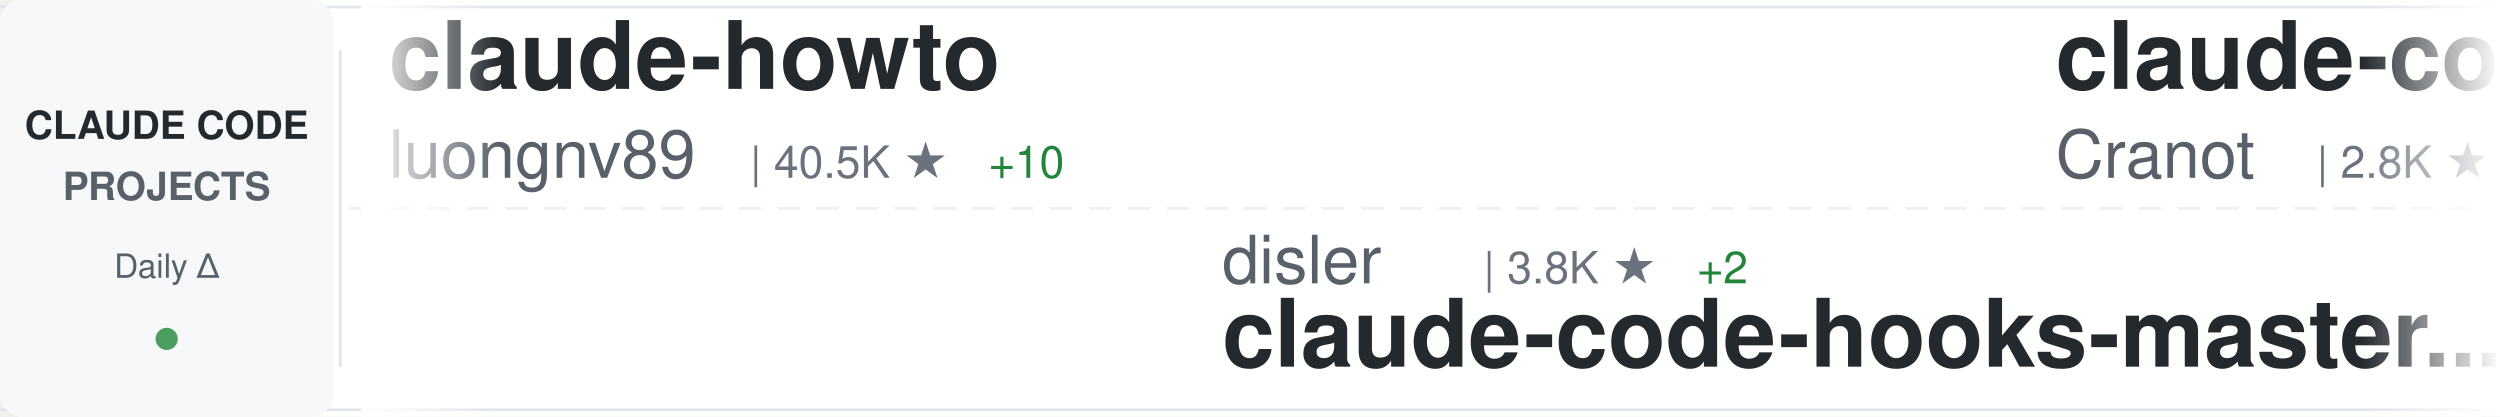
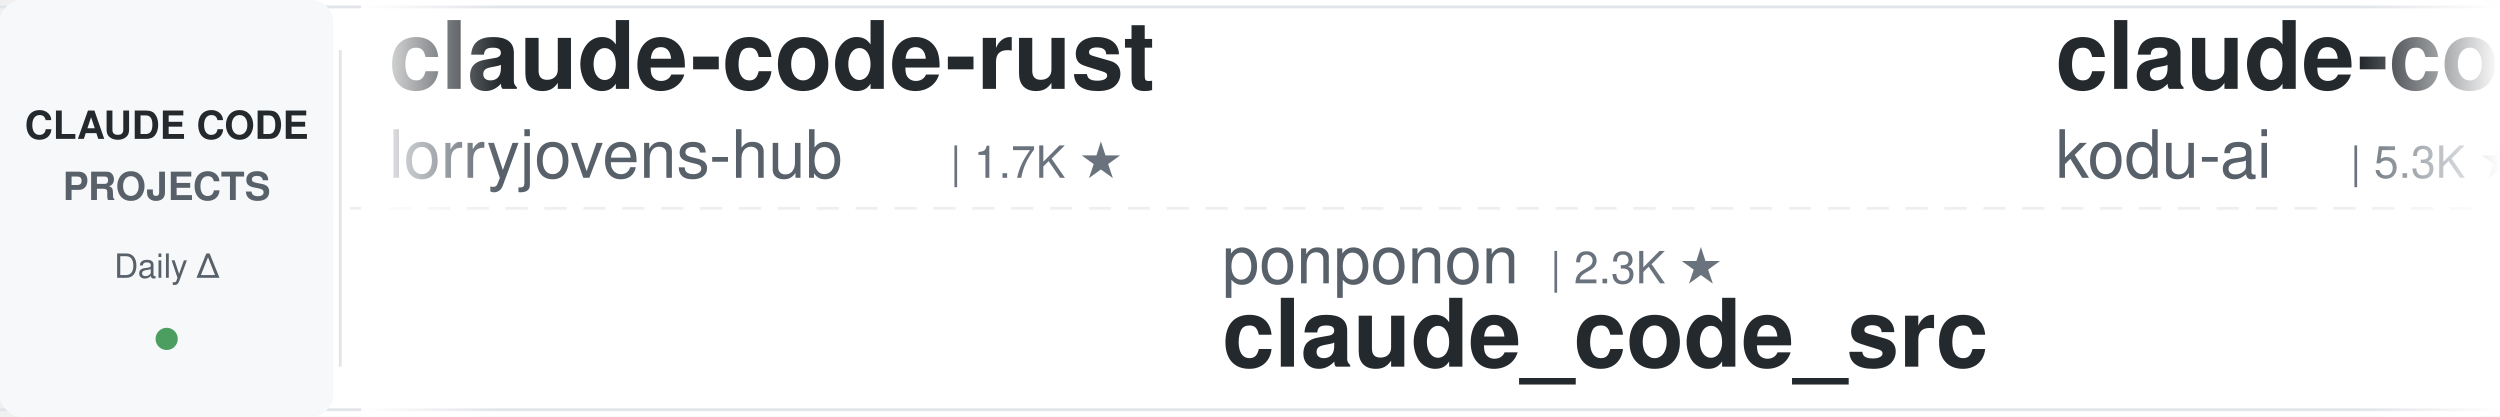
<svg xmlns="http://www.w3.org/2000/svg" width="900" height="150">
  <defs>
    <linearGradient id="awesomeLeftFade" x1="0%" y1="0%" x2="100%" y2="0%">
      <stop offset="0%" style="stop-color:#ffffff;stop-opacity:1" />
      <stop offset="100%" style="stop-color:#ffffff;stop-opacity:0" />
    </linearGradient>
    <linearGradient id="awesomeRightFade" x1="0%" y1="0%" x2="100%" y2="0%">
      <stop offset="0%" style="stop-color:#ffffff;stop-opacity:0" />
      <stop offset="100%" style="stop-color:#ffffff;stop-opacity:1" />
    </linearGradient>
  </defs>
  <rect width="900" height="150" fill="#ffffff" rx="8" />
  <rect x="0" y="2" width="900" height="1" fill="#e1e4e8" />
  <rect x="0" y="147" width="900" height="1" fill="#e1e4e8" />
  <line x1="0" y1="75" x2="900" y2="75" stroke="#e1e4e8" stroke-width="1" stroke-dasharray="8 6" opacity="0.6" />
  <rect x="0" y="0" width="120" height="150" fill="#f6f8fa" rx="8" />
  <text x="60" y="50" font-family="-apple-system, BlinkMacSystemFont, 'Segoe UI', Helvetica, Arial, sans-serif" font-size="14" font-weight="600" fill="#24292e" text-anchor="middle">CLAUDE CODE</text>
  <text x="60" y="72" font-family="-apple-system, BlinkMacSystemFont, 'Segoe UI', Helvetica, Arial, sans-serif" font-size="14" font-weight="600" fill="#586069" text-anchor="middle">PROJECTS</text>
  <text x="60" y="100" font-family="-apple-system, BlinkMacSystemFont, 'Segoe UI', Helvetica, Arial, sans-serif" font-size="12" font-weight="500" fill="#586069" text-anchor="middle">Daily Δ</text>
  <circle cx="60" cy="122" r="4" fill="#22863a" opacity="0.8" />
  <rect x="122" y="18" width="1" height="114" fill="#e1e4e8" />
  <clipPath id="awesomeTickerClip">
    <rect x="130" y="0" width="770" height="150" />
  </clipPath>
  <g clip-path="url(#awesomeTickerClip)">
    <g id="awesomeTickerItems">
      <animateTransform attributeName="transform" attributeType="XML" type="translate" from="0 0" to="-3000 0" dur="54s" repeatCount="indefinite" />
      <g transform="translate(0, 0)">
-         <text x="140" y="32" font-family="-apple-system, BlinkMacSystemFont, 'Segoe UI', Helvetica, Arial, sans-serif" font-size="34" font-weight="600" fill="#24292e">claude-howto</text>
-         <text x="140" y="64" font-family="-apple-system, BlinkMacSystemFont, 'Segoe UI', Helvetica, Arial, sans-serif" font-size="24" font-weight="400" fill="#586069">luongnv89</text>
-         <text x="270" y="64" font-family="-apple-system, BlinkMacSystemFont, 'Segoe UI', Helvetica, Arial, sans-serif" font-size="16" font-weight="500" fill="#6a737d">| 40.5K ★</text>
-         <text x="356" y="64" font-family="-apple-system, BlinkMacSystemFont, 'Segoe UI', Helvetica, Arial, sans-serif" font-size="16" font-weight="500" fill="#22863a"> +10</text>
+         <text x="140" y="32" font-family="-apple-system, BlinkMacSystemFont, 'Segoe UI', Helvetica, Arial, sans-serif" font-size="34" font-weight="600" fill="#24292e">claude-code-rust</text>
+         <text x="140" y="64" font-family="-apple-system, BlinkMacSystemFont, 'Segoe UI', Helvetica, Arial, sans-serif" font-size="24" font-weight="400" fill="#586069">lorryjovens-hub</text>
+         <text x="342" y="64" font-family="-apple-system, BlinkMacSystemFont, 'Segoe UI', Helvetica, Arial, sans-serif" font-size="16" font-weight="500" fill="#6a737d">| 1.7K ★</text>
      </g>
      <g transform="translate(300, 0)">
-         <text x="140" y="102" font-family="-apple-system, BlinkMacSystemFont, 'Segoe UI', Helvetica, Arial, sans-serif" font-size="24" font-weight="400" fill="#586069">disler</text>
-         <text x="234" y="102" font-family="-apple-system, BlinkMacSystemFont, 'Segoe UI', Helvetica, Arial, sans-serif" font-size="16" font-weight="500" fill="#6a737d">| 3.8K ★</text>
-         <text x="311" y="102" font-family="-apple-system, BlinkMacSystemFont, 'Segoe UI', Helvetica, Arial, sans-serif" font-size="16" font-weight="500" fill="#22863a"> +2</text>
-         <text x="140" y="132" font-family="-apple-system, BlinkMacSystemFont, 'Segoe UI', Helvetica, Arial, sans-serif" font-size="34" font-weight="600" fill="#24292e">claude-code-hooks-master...</text>
+         <text x="140" y="102" font-family="-apple-system, BlinkMacSystemFont, 'Segoe UI', Helvetica, Arial, sans-serif" font-size="24" font-weight="400" fill="#586069">ponponon</text>
+         <text x="258" y="102" font-family="-apple-system, BlinkMacSystemFont, 'Segoe UI', Helvetica, Arial, sans-serif" font-size="16" font-weight="500" fill="#6a737d">| 2.3K ★</text>
+         <text x="140" y="132" font-family="-apple-system, BlinkMacSystemFont, 'Segoe UI', Helvetica, Arial, sans-serif" font-size="34" font-weight="600" fill="#24292e">claude_code_src</text>
      </g>
      <g transform="translate(600, 0)">
-         <text x="140" y="32" font-family="-apple-system, BlinkMacSystemFont, 'Segoe UI', Helvetica, Arial, sans-serif" font-size="34" font-weight="600" fill="#24292e">claude-code-guide</text>
-         <text x="140" y="64" font-family="-apple-system, BlinkMacSystemFont, 'Segoe UI', Helvetica, Arial, sans-serif" font-size="24" font-weight="400" fill="#586069">Cranot</text>
-         <text x="234" y="64" font-family="-apple-system, BlinkMacSystemFont, 'Segoe UI', Helvetica, Arial, sans-serif" font-size="16" font-weight="500" fill="#6a737d">| 2.8K ★</text>
+         <text x="140" y="32" font-family="-apple-system, BlinkMacSystemFont, 'Segoe UI', Helvetica, Arial, sans-serif" font-size="34" font-weight="600" fill="#24292e">claude-coder</text>
+         <text x="140" y="64" font-family="-apple-system, BlinkMacSystemFont, 'Segoe UI', Helvetica, Arial, sans-serif" font-size="24" font-weight="400" fill="#586069">kodu-ai</text>
+         <text x="246" y="64" font-family="-apple-system, BlinkMacSystemFont, 'Segoe UI', Helvetica, Arial, sans-serif" font-size="16" font-weight="500" fill="#6a737d">| 5.3K ★</text>
      </g>
      <g transform="translate(900, 0)">
-         <text x="140" y="102" font-family="-apple-system, BlinkMacSystemFont, 'Segoe UI', Helvetica, Arial, sans-serif" font-size="24" font-weight="400" fill="#586069">shanraisshan</text>
-         <text x="306" y="102" font-family="-apple-system, BlinkMacSystemFont, 'Segoe UI', Helvetica, Arial, sans-serif" font-size="16" font-weight="500" fill="#6a737d">| 63.5K ★</text>
-         <text x="392" y="102" font-family="-apple-system, BlinkMacSystemFont, 'Segoe UI', Helvetica, Arial, sans-serif" font-size="16" font-weight="500" fill="#22863a"> +6</text>
-         <text x="140" y="132" font-family="-apple-system, BlinkMacSystemFont, 'Segoe UI', Helvetica, Arial, sans-serif" font-size="34" font-weight="600" fill="#24292e">claude-code-best-practic...</text>
+         <text x="140" y="102" font-family="-apple-system, BlinkMacSystemFont, 'Segoe UI', Helvetica, Arial, sans-serif" font-size="24" font-weight="400" fill="#586069">jeremylongshore</text>
+         <text x="342" y="102" font-family="-apple-system, BlinkMacSystemFont, 'Segoe UI', Helvetica, Arial, sans-serif" font-size="16" font-weight="500" fill="#6a737d">| 2.6K ★</text>
+         <text x="419" y="102" font-family="-apple-system, BlinkMacSystemFont, 'Segoe UI', Helvetica, Arial, sans-serif" font-size="16" font-weight="500" fill="#22863a"> +1</text>
+         <text x="140" y="132" font-family="-apple-system, BlinkMacSystemFont, 'Segoe UI', Helvetica, Arial, sans-serif" font-size="34" font-weight="600" fill="#24292e">claude-code-plugins-plus...</text>
      </g>
      <g transform="translate(1200, 0)">
-         <text x="140" y="32" font-family="-apple-system, BlinkMacSystemFont, 'Segoe UI', Helvetica, Arial, sans-serif" font-size="34" font-weight="600" fill="#24292e">claude-code-sourcemap</text>
-         <text x="140" y="64" font-family="-apple-system, BlinkMacSystemFont, 'Segoe UI', Helvetica, Arial, sans-serif" font-size="24" font-weight="400" fill="#586069">ChinaSiro</text>
-         <text x="270" y="64" font-family="-apple-system, BlinkMacSystemFont, 'Segoe UI', Helvetica, Arial, sans-serif" font-size="16" font-weight="500" fill="#6a737d">| 9.6K ★</text>
+         <text x="140" y="32" font-family="-apple-system, BlinkMacSystemFont, 'Segoe UI', Helvetica, Arial, sans-serif" font-size="34" font-weight="600" fill="#24292e">claude-code-book</text>
+         <text x="140" y="64" font-family="-apple-system, BlinkMacSystemFont, 'Segoe UI', Helvetica, Arial, sans-serif" font-size="24" font-weight="400" fill="#586069">lintsinghua</text>
+         <text x="294" y="64" font-family="-apple-system, BlinkMacSystemFont, 'Segoe UI', Helvetica, Arial, sans-serif" font-size="16" font-weight="500" fill="#6a737d">| 4.0K ★</text>
+         <text x="371" y="64" font-family="-apple-system, BlinkMacSystemFont, 'Segoe UI', Helvetica, Arial, sans-serif" font-size="16" font-weight="500" fill="#22863a"> +1</text>
      </g>
      <g transform="translate(1500, 0)">
+         <text x="140" y="102" font-family="-apple-system, BlinkMacSystemFont, 'Segoe UI', Helvetica, Arial, sans-serif" font-size="24" font-weight="400" fill="#586069">asgeirtj</text>
+         <text x="258" y="102" font-family="-apple-system, BlinkMacSystemFont, 'Segoe UI', Helvetica, Arial, sans-serif" font-size="16" font-weight="500" fill="#6a737d">| 60.4K ★</text>
+         <text x="344" y="102" font-family="-apple-system, BlinkMacSystemFont, 'Segoe UI', Helvetica, Arial, sans-serif" font-size="16" font-weight="500" fill="#22863a"> +16</text>
+         <text x="140" y="132" font-family="-apple-system, BlinkMacSystemFont, 'Segoe UI', Helvetica, Arial, sans-serif" font-size="34" font-weight="600" fill="#24292e">system_prompts_leaks</text>
+       </g>
+       <g transform="translate(1800, 0)">
+         <text x="140" y="32" font-family="-apple-system, BlinkMacSystemFont, 'Segoe UI', Helvetica, Arial, sans-serif" font-size="34" font-weight="600" fill="#24292e">Claude-Code-Game-Studios</text>
+         <text x="140" y="64" font-family="-apple-system, BlinkMacSystemFont, 'Segoe UI', Helvetica, Arial, sans-serif" font-size="24" font-weight="400" fill="#586069">Donchitos</text>
+         <text x="270" y="64" font-family="-apple-system, BlinkMacSystemFont, 'Segoe UI', Helvetica, Arial, sans-serif" font-size="16" font-weight="500" fill="#6a737d">| 23.4K ★</text>
+         <text x="356" y="64" font-family="-apple-system, BlinkMacSystemFont, 'Segoe UI', Helvetica, Arial, sans-serif" font-size="16" font-weight="500" fill="#22863a"> +5</text>
+       </g>
+       <g transform="translate(2100, 0)">
+         <text x="140" y="102" font-family="-apple-system, BlinkMacSystemFont, 'Segoe UI', Helvetica, Arial, sans-serif" font-size="24" font-weight="400" fill="#586069">liuup</text>
+         <text x="222" y="102" font-family="-apple-system, BlinkMacSystemFont, 'Segoe UI', Helvetica, Arial, sans-serif" font-size="16" font-weight="500" fill="#6a737d">| 3.6K ★</text>
+         <text x="140" y="132" font-family="-apple-system, BlinkMacSystemFont, 'Segoe UI', Helvetica, Arial, sans-serif" font-size="34" font-weight="600" fill="#24292e">claude-code-analysis</text>
+       </g>
+       <g transform="translate(2400, 0)">
+         <text x="140" y="32" font-family="-apple-system, BlinkMacSystemFont, 'Segoe UI', Helvetica, Arial, sans-serif" font-size="34" font-weight="600" fill="#24292e">claude_codex_bridge</text>
+         <text x="140" y="64" font-family="-apple-system, BlinkMacSystemFont, 'Segoe UI', Helvetica, Arial, sans-serif" font-size="24" font-weight="400" fill="#586069">SeemSeam</text>
+         <text x="258" y="64" font-family="-apple-system, BlinkMacSystemFont, 'Segoe UI', Helvetica, Arial, sans-serif" font-size="16" font-weight="500" fill="#6a737d">| 3.3K ★</text>
+       </g>
+       <g transform="translate(2700, 0)">
+         <text x="140" y="102" font-family="-apple-system, BlinkMacSystemFont, 'Segoe UI', Helvetica, Arial, sans-serif" font-size="24" font-weight="400" fill="#586069">affaan-m</text>
+         <text x="258" y="102" font-family="-apple-system, BlinkMacSystemFont, 'Segoe UI', Helvetica, Arial, sans-serif" font-size="16" font-weight="500" fill="#6a737d">| 233.0K ★</text>
+         <text x="353" y="102" font-family="-apple-system, BlinkMacSystemFont, 'Segoe UI', Helvetica, Arial, sans-serif" font-size="16" font-weight="500" fill="#22863a"> +36</text>
+         <text x="140" y="132" font-family="-apple-system, BlinkMacSystemFont, 'Segoe UI', Helvetica, Arial, sans-serif" font-size="34" font-weight="600" fill="#24292e">ECC</text>
+       </g>
+       <g transform="translate(3000, 0)">
+         <text x="140" y="32" font-family="-apple-system, BlinkMacSystemFont, 'Segoe UI', Helvetica, Arial, sans-serif" font-size="34" font-weight="600" fill="#24292e">claude-code-rust</text>
+         <text x="140" y="64" font-family="-apple-system, BlinkMacSystemFont, 'Segoe UI', Helvetica, Arial, sans-serif" font-size="24" font-weight="400" fill="#586069">lorryjovens-hub</text>
+         <text x="342" y="64" font-family="-apple-system, BlinkMacSystemFont, 'Segoe UI', Helvetica, Arial, sans-serif" font-size="16" font-weight="500" fill="#6a737d">| 1.7K ★</text>
+       </g>
+       <g transform="translate(3300, 0)">
        <text x="140" y="102" font-family="-apple-system, BlinkMacSystemFont, 'Segoe UI', Helvetica, Arial, sans-serif" font-size="24" font-weight="400" fill="#586069">ponponon</text>
        <text x="258" y="102" font-family="-apple-system, BlinkMacSystemFont, 'Segoe UI', Helvetica, Arial, sans-serif" font-size="16" font-weight="500" fill="#6a737d">| 2.3K ★</text>
-         <text x="335" y="102" font-family="-apple-system, BlinkMacSystemFont, 'Segoe UI', Helvetica, Arial, sans-serif" font-size="16" font-weight="500" fill="#cb2431"> -1</text>
        <text x="140" y="132" font-family="-apple-system, BlinkMacSystemFont, 'Segoe UI', Helvetica, Arial, sans-serif" font-size="34" font-weight="600" fill="#24292e">claude_code_src</text>
      </g>
-       <g transform="translate(1800, 0)">
-         <text x="140" y="32" font-family="-apple-system, BlinkMacSystemFont, 'Segoe UI', Helvetica, Arial, sans-serif" font-size="34" font-weight="600" fill="#24292e">pi-vs-claude-code</text>
-         <text x="140" y="64" font-family="-apple-system, BlinkMacSystemFont, 'Segoe UI', Helvetica, Arial, sans-serif" font-size="24" font-weight="400" fill="#586069">disler</text>
-         <text x="234" y="64" font-family="-apple-system, BlinkMacSystemFont, 'Segoe UI', Helvetica, Arial, sans-serif" font-size="16" font-weight="500" fill="#6a737d">| 1.5K ★</text>
-       </g>
-       <g transform="translate(2100, 0)">
-         <text x="140" y="102" font-family="-apple-system, BlinkMacSystemFont, 'Segoe UI', Helvetica, Arial, sans-serif" font-size="24" font-weight="400" fill="#586069">krusemediallc</text>
-         <text x="318" y="102" font-family="-apple-system, BlinkMacSystemFont, 'Segoe UI', Helvetica, Arial, sans-serif" font-size="16" font-weight="500" fill="#6a737d">| 1.0K ★</text>
-         <text x="140" y="132" font-family="-apple-system, BlinkMacSystemFont, 'Segoe UI', Helvetica, Arial, sans-serif" font-size="34" font-weight="600" fill="#24292e">arcads-claude-code</text>
-       </g>
-       <g transform="translate(2400, 0)">
-         <text x="140" y="32" font-family="-apple-system, BlinkMacSystemFont, 'Segoe UI', Helvetica, Arial, sans-serif" font-size="34" font-weight="600" fill="#24292e">claude-code-showcase</text>
-         <text x="140" y="64" font-family="-apple-system, BlinkMacSystemFont, 'Segoe UI', Helvetica, Arial, sans-serif" font-size="24" font-weight="400" fill="#586069">ChrisWiles</text>
-         <text x="282" y="64" font-family="-apple-system, BlinkMacSystemFont, 'Segoe UI', Helvetica, Arial, sans-serif" font-size="16" font-weight="500" fill="#6a737d">| 6.0K ★</text>
-       </g>
-       <g transform="translate(2700, 0)">
-         <text x="140" y="102" font-family="-apple-system, BlinkMacSystemFont, 'Segoe UI', Helvetica, Arial, sans-serif" font-size="24" font-weight="400" fill="#586069">Chachamaru127</text>
-         <text x="318" y="102" font-family="-apple-system, BlinkMacSystemFont, 'Segoe UI', Helvetica, Arial, sans-serif" font-size="16" font-weight="500" fill="#6a737d">| 3.0K ★</text>
-         <text x="395" y="102" font-family="-apple-system, BlinkMacSystemFont, 'Segoe UI', Helvetica, Arial, sans-serif" font-size="16" font-weight="500" fill="#22863a"> +1</text>
-         <text x="140" y="132" font-family="-apple-system, BlinkMacSystemFont, 'Segoe UI', Helvetica, Arial, sans-serif" font-size="34" font-weight="600" fill="#24292e">claude-code-harness</text>
-       </g>
-       <g transform="translate(3000, 0)">
-         <text x="140" y="32" font-family="-apple-system, BlinkMacSystemFont, 'Segoe UI', Helvetica, Arial, sans-serif" font-size="34" font-weight="600" fill="#24292e">claude-howto</text>
-         <text x="140" y="64" font-family="-apple-system, BlinkMacSystemFont, 'Segoe UI', Helvetica, Arial, sans-serif" font-size="24" font-weight="400" fill="#586069">luongnv89</text>
-         <text x="270" y="64" font-family="-apple-system, BlinkMacSystemFont, 'Segoe UI', Helvetica, Arial, sans-serif" font-size="16" font-weight="500" fill="#6a737d">| 40.5K ★</text>
-         <text x="356" y="64" font-family="-apple-system, BlinkMacSystemFont, 'Segoe UI', Helvetica, Arial, sans-serif" font-size="16" font-weight="500" fill="#22863a"> +10</text>
-       </g>
-       <g transform="translate(3300, 0)">
-         <text x="140" y="102" font-family="-apple-system, BlinkMacSystemFont, 'Segoe UI', Helvetica, Arial, sans-serif" font-size="24" font-weight="400" fill="#586069">disler</text>
-         <text x="234" y="102" font-family="-apple-system, BlinkMacSystemFont, 'Segoe UI', Helvetica, Arial, sans-serif" font-size="16" font-weight="500" fill="#6a737d">| 3.8K ★</text>
-         <text x="311" y="102" font-family="-apple-system, BlinkMacSystemFont, 'Segoe UI', Helvetica, Arial, sans-serif" font-size="16" font-weight="500" fill="#22863a"> +2</text>
-         <text x="140" y="132" font-family="-apple-system, BlinkMacSystemFont, 'Segoe UI', Helvetica, Arial, sans-serif" font-size="34" font-weight="600" fill="#24292e">claude-code-hooks-master...</text>
-       </g>
      <g transform="translate(3600, 0)">
-         <text x="140" y="32" font-family="-apple-system, BlinkMacSystemFont, 'Segoe UI', Helvetica, Arial, sans-serif" font-size="34" font-weight="600" fill="#24292e">claude-code-guide</text>
-         <text x="140" y="64" font-family="-apple-system, BlinkMacSystemFont, 'Segoe UI', Helvetica, Arial, sans-serif" font-size="24" font-weight="400" fill="#586069">Cranot</text>
-         <text x="234" y="64" font-family="-apple-system, BlinkMacSystemFont, 'Segoe UI', Helvetica, Arial, sans-serif" font-size="16" font-weight="500" fill="#6a737d">| 2.8K ★</text>
+         <text x="140" y="32" font-family="-apple-system, BlinkMacSystemFont, 'Segoe UI', Helvetica, Arial, sans-serif" font-size="34" font-weight="600" fill="#24292e">claude-coder</text>
+         <text x="140" y="64" font-family="-apple-system, BlinkMacSystemFont, 'Segoe UI', Helvetica, Arial, sans-serif" font-size="24" font-weight="400" fill="#586069">kodu-ai</text>
+         <text x="246" y="64" font-family="-apple-system, BlinkMacSystemFont, 'Segoe UI', Helvetica, Arial, sans-serif" font-size="16" font-weight="500" fill="#6a737d">| 5.3K ★</text>
      </g>
      <g transform="translate(3900, 0)">
-         <text x="140" y="102" font-family="-apple-system, BlinkMacSystemFont, 'Segoe UI', Helvetica, Arial, sans-serif" font-size="24" font-weight="400" fill="#586069">shanraisshan</text>
-         <text x="306" y="102" font-family="-apple-system, BlinkMacSystemFont, 'Segoe UI', Helvetica, Arial, sans-serif" font-size="16" font-weight="500" fill="#6a737d">| 63.5K ★</text>
-         <text x="392" y="102" font-family="-apple-system, BlinkMacSystemFont, 'Segoe UI', Helvetica, Arial, sans-serif" font-size="16" font-weight="500" fill="#22863a"> +6</text>
-         <text x="140" y="132" font-family="-apple-system, BlinkMacSystemFont, 'Segoe UI', Helvetica, Arial, sans-serif" font-size="34" font-weight="600" fill="#24292e">claude-code-best-practic...</text>
+         <text x="140" y="102" font-family="-apple-system, BlinkMacSystemFont, 'Segoe UI', Helvetica, Arial, sans-serif" font-size="24" font-weight="400" fill="#586069">jeremylongshore</text>
+         <text x="342" y="102" font-family="-apple-system, BlinkMacSystemFont, 'Segoe UI', Helvetica, Arial, sans-serif" font-size="16" font-weight="500" fill="#6a737d">| 2.6K ★</text>
+         <text x="419" y="102" font-family="-apple-system, BlinkMacSystemFont, 'Segoe UI', Helvetica, Arial, sans-serif" font-size="16" font-weight="500" fill="#22863a"> +1</text>
+         <text x="140" y="132" font-family="-apple-system, BlinkMacSystemFont, 'Segoe UI', Helvetica, Arial, sans-serif" font-size="34" font-weight="600" fill="#24292e">claude-code-plugins-plus...</text>
      </g>
    </g>
  </g>
  <rect x="130" y="0" width="50" height="150" fill="url(#awesomeLeftFade)" />
  <rect x="850" y="0" width="50" height="150" fill="url(#awesomeRightFade)" />
</svg>
